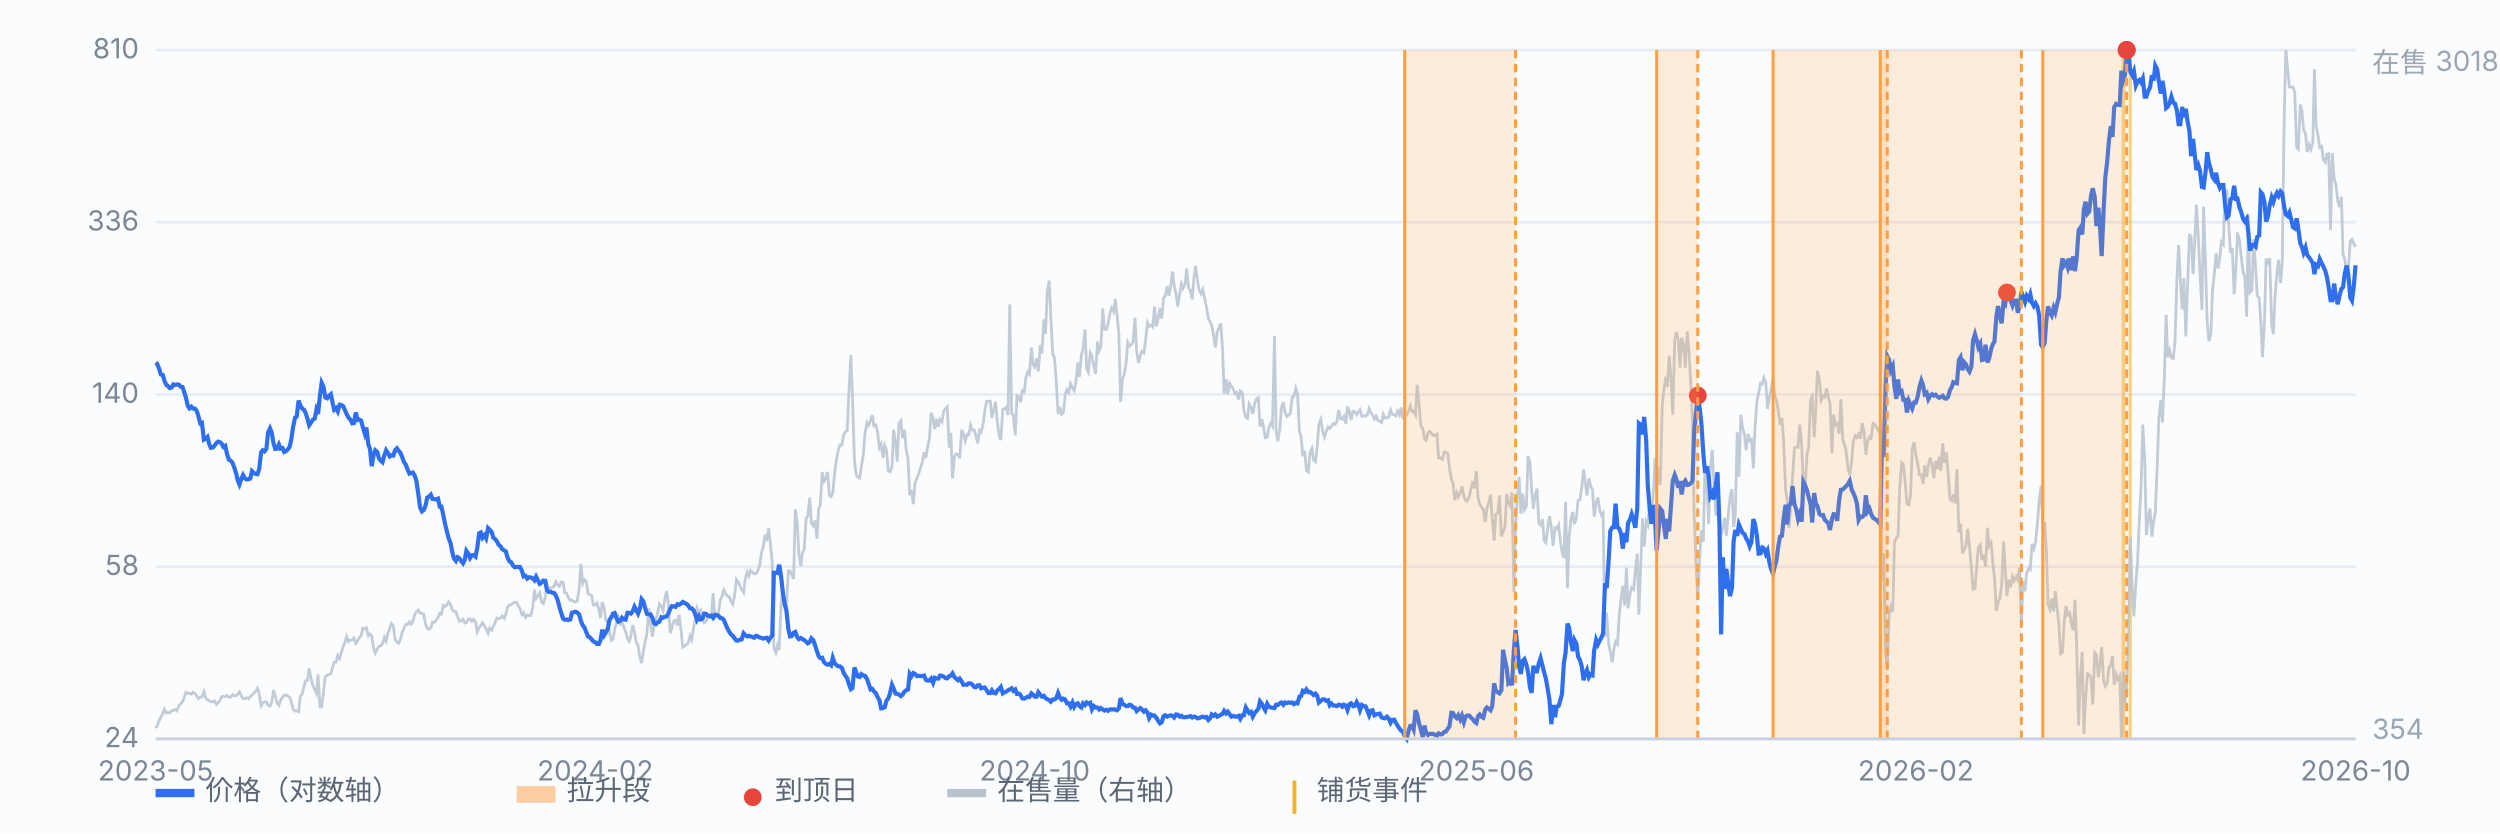
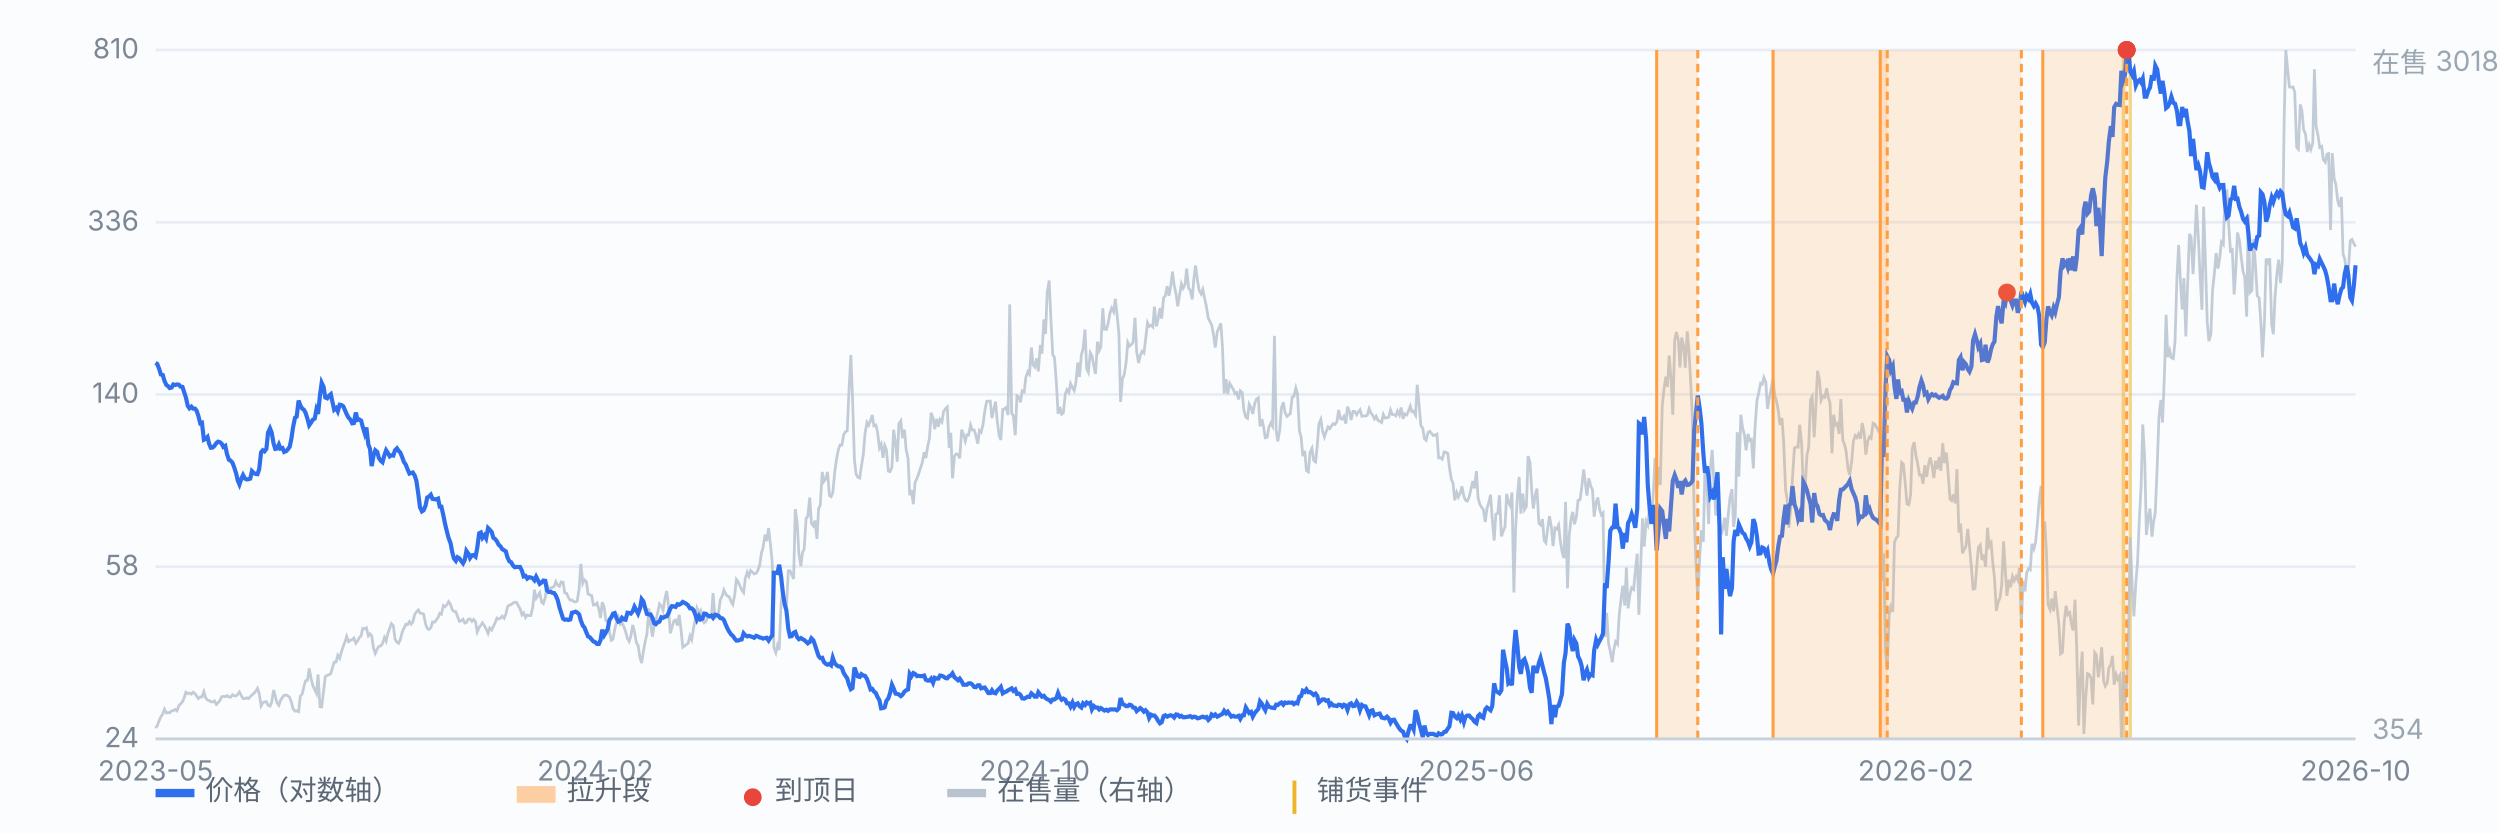
<svg xmlns="http://www.w3.org/2000/svg" viewBox="0 0 900 300" preserveAspectRatio="xMidYMid meet" style="width:100%;max-width:900px;height:auto;display:block" font-family="-apple-system,Segoe UI,Microsoft YaHei,sans-serif" font-size="10">
  <rect x="0" y="0" width="900" height="300" fill="#fbfcfe" />
  <line x1="56" y1="266.0" x2="848" y2="266.0" stroke="#e8edf5" stroke-width="1" />
  <text x="50" y="269.0" text-anchor="end" fill="#7b8794">24</text>
  <line x1="56" y1="204.0" x2="848" y2="204.0" stroke="#e8edf5" stroke-width="1" />
  <text x="50" y="207.0" text-anchor="end" fill="#7b8794">58</text>
  <line x1="56" y1="142.0" x2="848" y2="142.0" stroke="#e8edf5" stroke-width="1" />
  <text x="50" y="145.0" text-anchor="end" fill="#7b8794">140</text>
  <line x1="56" y1="80.0" x2="848" y2="80.0" stroke="#e8edf5" stroke-width="1" />
  <text x="50" y="83.0" text-anchor="end" fill="#7b8794">336</text>
  <line x1="56" y1="18.0" x2="848" y2="18.0" stroke="#e8edf5" stroke-width="1" />
  <text x="50" y="21.0" text-anchor="end" fill="#7b8794">810</text>
  <line x1="764.4" y1="18" x2="764.4" y2="266" stroke="#f0b429" stroke-width="1.2" opacity="0.55" />
  <line x1="766.9" y1="18" x2="766.9" y2="266" stroke="#f0b429" stroke-width="1.2" opacity="0.55" />
  <path d="M56.0 262.1 L56.6 261.3 L57.3 259.4 L57.9 258.1 L58.6 257.0 L59.2 255.3 L59.9 256.7 L60.5 256.5 L61.1 256.6 L61.8 255.9 L62.4 255.8 L63.1 255.4 L63.7 255.9 L64.4 254.0 L65.0 253.4 L65.7 252.6 L66.3 251.2 L66.9 249.2 L67.6 249.7 L68.2 249.5 L68.9 249.9 L69.5 249.2 L70.2 249.7 L70.8 250.6 L71.4 251.5 L72.1 250.9 L72.7 250.9 L73.4 249.0 L74.0 251.2 L74.7 252.0 L75.3 252.2 L75.9 252.6 L76.6 252.7 L77.2 252.3 L77.9 253.6 L78.5 253.0 L79.2 252.1 L79.8 250.8 L80.4 250.7 L81.1 250.8 L81.7 250.4 L82.4 250.9 L83.0 251.0 L83.7 250.1 L84.3 250.5 L85.0 250.5 L85.6 249.9 L86.2 249.1 L86.9 250.5 L87.5 251.5 L88.2 251.5 L88.8 251.2 L89.5 251.5 L90.1 250.8 L90.7 250.2 L91.4 249.6 L92.0 248.9 L92.7 247.8 L93.3 249.6 L94.0 254.1 L94.6 253.0 L95.2 252.7 L95.9 252.6 L96.5 253.9 L97.2 254.2 L97.8 252.8 L98.5 248.4 L99.1 250.6 L99.7 253.0 L100.4 253.9 L101.0 252.1 L101.7 251.0 L102.3 250.3 L103.0 250.2 L103.6 250.5 L104.3 251.1 L104.9 252.8 L105.5 255.2 L106.2 256.0 L106.8 255.9 L107.5 256.2 L108.1 250.7 L108.8 249.8 L109.4 247.2 L110.0 245.1 L110.7 244.9 L111.3 240.6 L112.0 244.3 L112.6 246.8 L113.3 248.3 L113.9 249.6 L114.5 242.8 L115.2 254.4 L115.8 254.5 L116.5 248.7 L117.1 243.6 L117.8 243.1 L118.4 242.9 L119.1 242.5 L119.7 240.3 L120.3 238.4 L121.0 238.3 L121.6 235.9 L122.3 237.0 L122.9 234.7 L123.6 232.6 L124.2 231.1 L124.8 229.1 L125.5 231.0 L126.1 230.5 L126.8 230.3 L127.4 229.7 L128.1 231.6 L128.7 230.8 L129.3 229.6 L130.0 228.9 L130.6 226.2 L131.3 226.4 L131.9 226.0 L132.6 228.9 L133.2 228.2 L133.8 228.9 L134.5 233.5 L135.1 235.2 L135.8 233.6 L136.4 232.7 L137.1 232.5 L137.7 231.7 L138.4 229.5 L139.0 230.8 L139.6 228.1 L140.3 226.2 L140.9 224.5 L141.6 225.3 L142.2 230.1 L142.9 231.2 L143.5 231.6 L144.1 230.3 L144.8 227.6 L145.4 226.2 L146.1 224.7 L146.7 224.9 L147.4 223.8 L148.0 224.7 L148.6 223.9 L149.3 221.2 L149.9 220.3 L150.6 219.6 L151.2 220.7 L151.9 220.8 L152.5 221.1 L153.2 224.6 L153.8 226.2 L154.4 226.6 L155.1 226.0 L155.7 223.9 L156.4 224.0 L157.0 223.3 L157.7 222.3 L158.3 220.8 L158.9 221.1 L159.6 218.0 L160.2 218.4 L160.9 217.7 L161.5 216.6 L162.2 217.6 L162.8 219.5 L163.4 220.1 L164.1 220.2 L164.7 221.9 L165.4 223.7 L166.0 223.5 L166.7 222.9 L167.3 224.3 L167.9 224.1 L168.6 222.9 L169.2 222.8 L169.9 223.7 L170.5 223.0 L171.2 223.9 L171.8 227.5 L172.5 225.9 L173.1 225.1 L173.7 224.2 L174.4 225.3 L175.0 226.4 L175.7 228.0 L176.3 226.1 L177.0 226.8 L177.6 225.5 L178.2 224.3 L178.9 222.5 L179.5 222.8 L180.2 222.5 L180.8 221.8 L181.5 222.6 L182.1 221.1 L182.7 218.5 L183.4 217.8 L184.0 217.7 L184.7 217.1 L185.3 216.8 L186.0 216.9 L186.6 218.1 L187.2 219.1 L187.9 221.3 L188.5 220.6 L189.2 222.3 L189.8 221.4 L190.5 221.6 L191.1 221.6 L191.8 218.5 L192.4 212.3 L193.0 215.4 L193.7 214.4 L194.3 213.4 L195.0 216.8 L195.6 217.3 L196.3 215.1 L196.9 210.4 L197.5 211.9 L198.2 211.7 L198.8 211.5 L199.5 211.1 L200.1 209.4 L200.8 210.7 L201.4 211.1 L202.0 209.5 L202.7 209.6 L203.3 213.4 L204.0 213.6 L204.6 215.1 L205.3 216.1 L205.9 216.0 L206.6 216.6 L207.2 216.7 L207.8 216.4 L208.5 211.8 L209.1 203.0 L209.8 210.0 L210.4 208.7 L211.1 209.4 L211.7 213.8 L212.3 214.1 L213.0 214.4 L213.6 217.8 L214.3 217.7 L214.9 217.1 L215.6 219.4 L216.2 222.5 L216.8 216.8 L217.5 218.6 L218.1 223.4 L218.8 224.0 L219.4 227.6 L220.1 230.5 L220.7 230.1 L221.3 226.5 L222.0 223.9 L222.6 222.2 L223.3 224.7 L223.9 224.2 L224.6 225.7 L225.2 227.3 L225.9 229.9 L226.5 230.9 L227.1 229.1 L227.8 225.0 L228.4 227.4 L229.1 231.4 L229.7 232.3 L230.4 236.8 L231.0 238.7 L231.6 234.6 L232.3 230.8 L232.9 228.2 L233.6 219.0 L234.2 224.8 L234.9 229.2 L235.5 224.9 L236.1 223.4 L236.8 220.4 L237.4 217.4 L238.1 218.2 L238.7 219.8 L239.4 215.4 L240.0 212.8 L240.6 217.4 L241.3 228.0 L241.9 225.9 L242.6 223.5 L243.2 223.2 L243.9 225.2 L244.5 221.3 L245.2 227.0 L245.8 233.0 L246.4 232.6 L247.1 232.0 L247.7 231.6 L248.4 228.9 L249.0 230.3 L249.7 226.0 L250.3 222.9 L250.9 218.9 L251.6 220.5 L252.2 219.7 L252.9 223.1 L253.5 224.2 L254.2 223.6 L254.8 222.0 L255.4 221.7 L256.1 222.2 L256.7 213.5 L257.4 222.4 L258.0 222.0 L258.7 220.4 L259.3 215.9 L260.0 214.5 L260.6 212.4 L261.2 213.8 L261.9 214.6 L262.5 214.8 L263.2 216.6 L263.8 217.6 L264.5 214.1 L265.1 208.6 L265.7 209.4 L266.4 211.0 L267.0 212.3 L267.7 213.3 L268.3 208.3 L269.0 206.0 L269.6 207.4 L270.2 205.4 L270.9 206.0 L271.5 206.6 L272.2 206.4 L272.8 205.4 L273.5 203.4 L274.1 199.2 L274.7 197.1 L275.4 192.5 L276.0 194.8 L276.7 190.1 L277.3 195.5 L278.0 202.4 L278.6 233.2 L279.3 235.0 L279.9 232.3 L280.5 234.0 L281.2 217.2 L281.8 212.0 L282.5 217.3 L283.1 219.2 L283.8 205.5 L284.4 205.5 L285.0 206.8 L285.7 208.4 L286.3 183.3 L287.0 188.4 L287.6 199.4 L288.3 203.8 L288.9 198.9 L289.5 197.7 L290.2 186.6 L290.8 185.9 L291.5 179.1 L292.1 188.4 L292.8 189.3 L293.4 187.4 L294.1 194.0 L294.7 183.1 L295.3 181.8 L296.0 169.9 L296.6 173.3 L297.3 172.3 L297.9 169.9 L298.6 178.4 L299.2 178.8 L299.8 177.4 L300.5 170.0 L301.1 165.6 L301.8 161.9 L302.4 160.2 L303.1 160.2 L303.7 156.6 L304.3 155.5 L305.0 155.1 L305.6 141.3 L306.3 127.8 L306.9 143.1 L307.6 165.7 L308.2 170.7 L308.8 171.8 L309.5 172.1 L310.1 167.9 L310.8 163.6 L311.4 156.1 L312.1 152.1 L312.7 153.1 L313.4 151.4 L314.0 149.4 L314.6 153.3 L315.3 153.0 L315.9 155.5 L316.6 161.2 L317.2 159.9 L317.9 164.8 L318.5 160.4 L319.1 161.9 L319.8 169.6 L320.4 169.8 L321.1 168.2 L321.7 154.7 L322.4 159.5 L323.0 166.2 L323.6 152.5 L324.3 151.5 L324.9 157.7 L325.6 154.7 L326.2 161.8 L326.9 165.1 L327.5 178.3 L328.1 176.4 L328.8 181.5 L329.4 173.8 L330.1 172.2 L330.7 170.6 L331.4 168.4 L332.0 166.6 L332.7 162.8 L333.3 164.9 L333.9 161.1 L334.6 157.8 L335.2 148.6 L335.9 150.5 L336.5 154.5 L337.2 150.8 L337.8 153.6 L338.4 151.0 L339.1 151.9 L339.7 148.1 L340.4 147.1 L341.0 146.5 L341.7 161.2 L342.3 155.8 L342.9 172.2 L343.6 164.2 L344.2 163.4 L344.9 163.6 L345.5 165.0 L346.2 154.7 L346.8 156.2 L347.5 158.8 L348.1 156.5 L348.7 156.6 L349.4 153.0 L350.0 154.8 L350.7 154.8 L351.3 156.7 L352.0 159.7 L352.6 155.0 L353.2 155.6 L353.9 152.8 L354.5 148.1 L355.2 144.5 L355.8 144.4 L356.5 144.4 L357.1 150.5 L357.7 147.8 L358.4 144.6 L359.0 151.5 L359.7 156.9 L360.3 158.4 L361.0 147.4 L361.6 147.2 L362.2 146.7 L362.9 149.4 L363.5 109.6 L364.2 148.7 L364.8 149.7 L365.5 156.7 L366.1 142.5 L366.8 143.0 L367.4 144.8 L368.0 140.7 L368.7 141.1 L369.3 135.9 L370.0 133.9 L370.6 134.7 L371.3 125.1 L371.9 131.3 L372.5 132.1 L373.2 129.0 L373.8 133.7 L374.5 124.2 L375.1 127.3 L375.8 115.0 L376.4 120.2 L377.0 105.1 L377.7 101.0 L378.3 114.4 L379.0 127.7 L379.6 128.6 L380.3 137.9 L380.9 149.0 L381.5 146.5 L382.2 149.1 L382.8 148.6 L383.5 141.9 L384.1 140.3 L384.8 141.3 L385.4 138.1 L386.1 139.6 L386.7 140.6 L387.3 137.8 L388.0 130.5 L388.6 135.7 L389.3 127.8 L389.9 125.6 L390.6 118.6 L391.2 132.7 L391.8 134.0 L392.5 127.0 L393.1 128.1 L393.8 131.9 L394.4 134.6 L395.1 123.0 L395.7 126.2 L396.3 124.9 L397.0 111.0 L397.6 118.5 L398.3 118.6 L398.9 116.6 L399.6 112.7 L400.2 110.9 L400.9 112.2 L401.5 107.6 L402.1 112.9 L402.8 120.2 L403.4 144.7 L404.1 136.3 L404.7 135.0 L405.4 130.5 L406.0 123.3 L406.6 124.6 L407.3 124.0 L407.9 123.2 L408.6 114.4 L409.2 126.6 L409.9 130.7 L410.5 128.0 L411.1 126.5 L411.8 127.1 L412.4 122.4 L413.1 116.2 L413.7 117.5 L414.4 117.1 L415.0 117.7 L415.6 110.4 L416.3 117.5 L416.9 114.9 L417.6 110.9 L418.2 114.7 L418.9 107.2 L419.5 106.5 L420.2 103.0 L420.8 106.5 L421.4 103.4 L422.1 97.8 L422.7 102.7 L423.4 106.0 L424.0 110.3 L424.7 105.8 L425.3 102.2 L425.9 103.8 L426.6 102.5 L427.2 96.7 L427.9 103.7 L428.5 104.5 L429.2 107.8 L429.8 100.3 L430.4 95.6 L431.1 101.0 L431.7 104.5 L432.4 105.8 L433.0 104.2 L433.7 107.5 L434.3 110.4 L435.0 114.6 L435.6 115.8 L436.2 117.0 L436.9 120.7 L437.5 125.1 L438.2 119.5 L438.8 118.1 L439.5 116.4 L440.1 125.2 L440.7 141.7 L441.4 136.5 L442.0 141.9 L442.7 138.0 L443.3 139.0 L444.0 140.2 L444.6 141.7 L445.2 141.3 L445.9 143.8 L446.5 140.7 L447.2 141.3 L447.8 147.7 L448.5 150.2 L449.1 150.6 L449.7 145.5 L450.4 146.8 L451.0 149.0 L451.7 145.2 L452.3 143.7 L453.0 143.2 L453.6 153.5 L454.3 150.9 L454.9 153.8 L455.5 157.6 L456.2 157.4 L456.8 153.8 L457.5 152.3 L458.1 153.4 L458.8 120.9 L459.4 154.9 L460.0 158.9 L460.7 154.8 L461.3 146.9 L462.0 144.8 L462.6 148.5 L463.3 149.9 L463.9 149.4 L464.5 148.9 L465.2 142.9 L465.8 142.7 L466.5 139.7 L467.1 141.8 L467.8 155.2 L468.4 157.3 L469.0 164.2 L469.7 162.3 L470.3 169.4 L471.0 169.9 L471.6 162.9 L472.3 161.4 L472.9 165.7 L473.6 166.3 L474.2 160.6 L474.8 152.7 L475.5 151.0 L476.1 155.1 L476.8 157.3 L477.4 155.4 L478.1 153.7 L478.7 154.3 L479.3 153.4 L480.0 152.5 L480.6 152.8 L481.3 151.8 L481.9 147.6 L482.6 150.7 L483.2 150.9 L483.8 149.9 L484.5 152.5 L485.1 146.4 L485.8 148.1 L486.4 151.2 L487.1 148.1 L487.7 148.1 L488.4 149.3 L489.0 148.3 L489.6 147.5 L490.3 149.9 L490.9 149.7 L491.6 149.8 L492.2 149.5 L492.9 147.1 L493.5 148.6 L494.1 149.4 L494.8 150.8 L495.4 149.8 L496.1 151.4 L496.7 151.6 L497.4 152.1 L498.0 149.2 L498.6 150.5 L499.3 150.4 L499.9 150.2 L500.6 147.6 L501.2 149.2 L501.9 149.3 L502.5 149.7 L503.1 148.0 L503.8 149.4 L504.4 146.7 L505.1 150.8 L505.7 149.0 L506.4 149.4 L507.0 148.1 L507.7 146.2 L508.3 148.2 L508.9 148.0 L509.6 149.4 L510.2 138.5 L510.9 146.0 L511.5 153.2 L512.2 154.2 L512.8 157.9 L513.4 158.5 L514.1 155.7 L514.7 155.3 L515.4 156.1 L516.0 156.8 L516.7 156.6 L517.3 156.3 L517.9 164.8 L518.6 164.8 L519.2 165.3 L519.9 162.7 L520.5 162.8 L521.2 163.3 L521.8 168.4 L522.5 172.6 L523.1 174.0 L523.7 180.1 L524.4 177.3 L525.0 178.9 L525.7 177.4 L526.3 175.1 L527.0 178.7 L527.6 180.1 L528.2 180.4 L528.9 178.9 L529.5 176.3 L530.2 173.2 L530.8 175.8 L531.5 169.6 L532.1 179.1 L532.7 181.4 L533.4 182.7 L534.0 183.4 L534.7 187.9 L535.3 183.1 L536.0 180.8 L536.6 178.1 L537.2 186.7 L537.9 194.6 L538.5 185.1 L539.2 184.8 L539.8 178.3 L540.5 193.1 L541.1 191.4 L541.8 189.6 L542.4 177.8 L543.0 180.8 L543.7 182.1 L544.3 177.3 L545.0 213.3 L545.6 190.3 L546.3 178.1 L546.9 171.7 L547.5 184.9 L548.2 177.7 L548.8 183.5 L549.5 182.3 L550.1 164.2 L550.8 166.5 L551.4 176.5 L552.0 183.1 L552.7 178.2 L553.3 175.9 L554.0 188.4 L554.6 189.0 L555.3 186.9 L555.9 194.6 L556.5 195.4 L557.2 190.1 L557.8 185.8 L558.5 189.8 L559.1 196.6 L559.8 190.1 L560.4 190.5 L561.1 189.0 L561.7 194.7 L562.3 198.5 L563.0 200.9 L563.6 180.7 L564.3 211.8 L564.9 192.9 L565.6 186.6 L566.2 184.3 L566.8 188.7 L567.5 186.2 L568.1 180.1 L568.8 179.9 L569.4 175.7 L570.1 169.0 L570.7 173.7 L571.3 178.4 L572.0 172.2 L572.6 174.8 L573.3 176.4 L573.9 186.0 L574.6 181.0 L575.2 179.1 L575.9 183.5 L576.5 185.4 L577.1 184.7 L577.8 229.3 L578.4 220.6 L579.1 231.8 L579.7 234.5 L580.4 238.4 L581.0 233.8 L581.6 231.0 L582.3 231.9 L582.9 221.6 L583.6 215.4 L584.2 210.9 L584.9 218.0 L585.5 204.3 L586.1 219.0 L586.8 213.9 L587.4 211.6 L588.1 212.2 L588.7 205.7 L589.4 199.3 L590.0 221.3 L590.6 204.9 L591.3 186.6 L591.9 196.8 L592.6 187.7 L593.2 189.0 L593.9 181.3 L594.5 188.5 L595.2 177.4 L595.8 164.8 L596.4 176.4 L597.1 168.1 L597.7 174.6 L598.4 146.2 L599.0 140.3 L599.7 135.6 L600.3 139.3 L600.9 128.0 L601.6 136.5 L602.2 149.3 L602.9 122.4 L603.5 119.5 L604.2 122.5 L604.8 132.3 L605.4 121.5 L606.1 124.5 L606.7 132.4 L607.4 119.3 L608.0 125.8 L608.7 138.6 L609.3 151.7 L609.9 185.8 L610.6 203.8 L611.2 215.9 L611.9 200.5 L612.5 190.9 L613.2 195.1 L613.8 166.9 L614.5 174.0 L615.1 188.7 L615.7 168.9 L616.4 162.0 L617.0 173.9 L617.7 185.6 L618.3 181.8 L619.0 188.7 L619.6 192.6 L620.2 190.4 L620.9 186.4 L621.5 192.9 L622.2 184.9 L622.8 179.2 L623.5 176.1 L624.1 189.7 L624.7 185.5 L625.4 155.6 L626.0 171.6 L626.7 149.3 L627.3 153.8 L628.0 156.6 L628.6 162.1 L629.3 156.2 L629.9 158.6 L630.5 158.2 L631.2 168.6 L631.8 154.0 L632.5 144.2 L633.1 141.7 L633.8 138.0 L634.4 138.3 L635.0 135.9 L635.7 137.6 L636.3 147.2 L637.0 143.1 L637.6 140.0 L638.3 136.4 L638.9 142.4 L639.5 144.2 L640.2 148.0 L640.8 153.0 L641.5 150.5 L642.1 158.7 L642.8 176.1 L643.4 180.0 L644.0 190.0 L644.7 182.5 L645.3 171.9 L646.0 161.3 L646.6 160.9 L647.3 161.0 L647.9 152.9 L648.6 160.0 L649.2 175.1 L649.8 176.3 L650.5 163.8 L651.1 161.2 L651.8 143.9 L652.4 142.7 L653.1 157.4 L653.7 146.7 L654.3 133.5 L655.0 136.7 L655.6 144.1 L656.3 142.6 L656.9 143.0 L657.6 139.8 L658.2 143.1 L658.8 145.1 L659.5 163.2 L660.1 149.3 L660.8 153.0 L661.4 152.5 L662.1 156.2 L662.7 143.7 L663.4 158.5 L664.0 159.9 L664.6 162.5 L665.3 168.8 L665.9 171.0 L666.6 166.1 L667.2 158.9 L667.9 156.8 L668.5 157.5 L669.1 156.2 L669.8 157.9 L670.4 152.3 L671.1 155.9 L671.7 163.7 L672.4 158.7 L673.0 157.3 L673.6 157.8 L674.3 152.4 L674.9 152.7 L675.6 153.9 L676.2 155.0 L676.9 153.5 L677.5 209.1 L678.1 199.2 L678.8 234.2 L679.4 241.1 L680.1 221.4 L680.7 218.4 L681.4 220.3 L682.0 195.2 L682.7 193.6 L683.3 192.9 L683.9 175.8 L684.6 166.5 L685.2 167.1 L685.9 174.1 L686.5 181.4 L687.2 181.7 L687.8 178.2 L688.4 161.5 L689.1 159.2 L689.7 163.8 L690.4 167.1 L691.0 171.0 L691.7 171.0 L692.3 174.2 L692.9 167.5 L693.6 171.7 L694.2 167.5 L694.9 164.7 L695.5 167.5 L696.2 172.1 L696.8 165.9 L697.4 168.9 L698.1 164.5 L698.7 169.5 L699.4 159.6 L700.0 166.7 L700.7 162.9 L701.3 170.1 L702.0 179.7 L702.6 180.2 L703.2 178.0 L703.9 181.2 L704.5 168.9 L705.2 191.7 L705.8 188.5 L706.5 199.2 L707.1 197.8 L707.7 196.8 L708.4 190.4 L709.0 196.6 L709.7 204.3 L710.3 212.1 L711.0 211.9 L711.6 204.2 L712.2 197.1 L712.9 196.2 L713.5 201.6 L714.2 199.7 L714.8 204.0 L715.5 190.0 L716.1 196.6 L716.8 195.4 L717.4 202.6 L718.0 207.9 L718.7 219.9 L719.3 216.9 L720.0 215.2 L720.6 210.7 L721.3 194.9 L721.9 205.0 L722.5 214.5 L723.2 208.7 L723.8 211.4 L724.5 207.5 L725.1 209.1 L725.8 207.6 L726.4 208.8 L727.0 204.4 L727.7 224.8 L728.3 209.2 L729.0 212.9 L729.6 206.2 L730.3 204.7 L730.9 205.1 L731.5 195.8 L732.2 197.6 L732.8 195.2 L733.5 188.1 L734.1 180.2 L734.8 174.9 L735.4 190.1 L736.1 187.8 L736.7 198.6 L737.3 217.6 L738.0 219.4 L738.6 215.5 L739.3 220.1 L739.9 212.8 L740.6 219.4 L741.2 224.8 L741.8 235.4 L742.5 234.8 L743.1 223.9 L743.8 218.1 L744.4 221.3 L745.1 220.6 L745.7 224.5 L746.3 227.0 L747.0 215.9 L747.6 232.9 L748.3 261.2 L748.9 244.7 L749.6 234.6 L750.2 264.2 L750.8 251.8 L751.5 242.5 L752.1 242.8 L752.8 244.2 L753.4 253.6 L754.1 234.9 L754.7 235.7 L755.4 243.8 L756.0 239.4 L756.6 233.0 L757.3 245.1 L757.9 247.0 L758.6 245.9 L759.2 240.4 L759.9 239.4 L760.5 236.1 L761.1 246.5 L761.8 242.8 L762.4 244.6 L763.1 243.3 L763.7 266.0 L764.4 241.9 L765.0 253.0 L765.6 247.1 L766.3 227.3 L766.9 193.4 L767.6 211.5 L768.2 221.9 L768.9 209.7 L769.5 202.6 L770.2 186.2 L770.8 175.0 L771.4 152.8 L772.1 165.5 L772.7 192.6 L773.4 186.0 L774.0 183.1 L774.7 193.2 L775.3 187.8 L775.9 184.5 L776.6 167.7 L777.2 150.5 L777.9 144.0 L778.5 152.1 L779.2 134.8 L779.8 113.3 L780.4 128.6 L781.1 126.2 L781.7 128.8 L782.4 129.1 L783.0 122.9 L783.7 99.8 L784.3 88.2 L784.9 100.3 L785.6 111.4 L786.2 100.1 L786.9 121.1 L787.5 103.7 L788.2 84.2 L788.8 85.4 L789.5 98.7 L790.1 87.1 L790.7 73.7 L791.4 85.4 L792.0 98.5 L792.7 111.5 L793.3 74.4 L794.0 95.9 L794.6 115.9 L795.2 122.8 L795.9 120.4 L796.5 104.7 L797.2 98.2 L797.8 91.1 L798.5 96.7 L799.1 92.8 L799.7 87.1 L800.4 88.0 L801.0 69.3 L801.7 68.8 L802.3 80.4 L803.0 91.0 L803.6 89.3 L804.3 106.0 L804.9 96.8 L805.5 83.7 L806.2 86.6 L806.8 92.2 L807.5 97.8 L808.1 99.6 L808.8 114.0 L809.4 77.3 L810.0 105.3 L810.7 104.5 L811.3 86.1 L812.0 96.2 L812.6 106.4 L813.3 107.3 L813.9 115.9 L814.5 128.6 L815.2 115.8 L815.8 93.1 L816.5 94.5 L817.1 93.0 L817.8 116.8 L818.4 120.3 L819.0 106.9 L819.7 98.5 L820.3 93.5 L821.0 101.9 L821.6 94.6 L822.3 42.8 L822.9 18.0 L823.6 25.5 L824.2 31.3 L824.8 31.4 L825.5 31.3 L826.1 33.2 L826.8 53.0 L827.4 53.7 L828.1 37.6 L828.7 39.9 L829.3 46.7 L830.0 48.3 L830.6 54.7 L831.3 52.1 L831.9 53.8 L832.6 51.4 L833.2 24.9 L833.8 45.4 L834.5 48.9 L835.1 53.1 L835.8 52.7 L836.4 57.5 L837.1 58.4 L837.7 55.5 L838.3 55.3 L839.0 82.8 L839.6 55.1 L840.3 64.3 L840.9 66.4 L841.6 72.3 L842.2 74.5 L842.9 70.9 L843.5 91.5 L844.1 93.2 L844.8 98.2 L845.4 97.4 L846.1 86.7 L846.7 86.2 L847.4 87.7 L848.0 88.8" fill="none" stroke="#b9c3cf" stroke-width="1" opacity="0.85" />
  <text x="854" y="26" fill="#9aa6b2">在售 3018</text>
  <text x="854" y="266" fill="#9aa6b2">354</text>
  <path d="M56.0 130.6 L56.6 131.0 L57.3 132.8 L57.9 134.8 L58.6 135.0 L59.2 137.1 L59.9 138.6 L60.5 139.0 L61.1 139.7 L61.8 139.5 L62.4 138.4 L63.1 138.6 L63.7 138.4 L64.4 138.5 L65.0 139.2 L65.7 139.3 L66.3 141.2 L66.9 143.0 L67.6 146.1 L68.2 147.0 L68.9 146.4 L69.5 147.1 L70.2 147.1 L70.8 147.9 L71.4 149.7 L72.1 152.4 L72.7 152.2 L73.4 158.3 L74.0 158.0 L74.7 157.3 L75.3 159.8 L75.9 161.2 L76.6 161.1 L77.2 160.5 L77.9 159.5 L78.5 159.0 L79.2 159.2 L79.8 159.7 L80.4 160.9 L81.1 160.5 L81.7 163.4 L82.4 165.5 L83.0 165.8 L83.7 166.6 L84.3 168.2 L85.0 170.4 L85.6 173.0 L86.2 174.4 L86.9 172.3 L87.5 171.0 L88.2 172.3 L88.8 172.6 L89.5 172.5 L90.1 172.3 L90.7 169.6 L91.4 170.3 L92.0 170.6 L92.7 170.7 L93.3 168.9 L94.0 162.8 L94.6 162.1 L95.2 162.5 L95.9 161.6 L96.5 155.7 L97.2 154.2 L97.8 155.7 L98.5 159.7 L99.1 161.6 L99.7 161.5 L100.4 160.0 L101.0 161.5 L101.7 161.3 L102.3 162.7 L103.0 162.4 L103.6 161.8 L104.3 160.8 L104.9 157.9 L105.5 153.8 L106.2 150.4 L106.8 150.0 L107.5 144.2 L108.1 145.9 L108.8 147.1 L109.4 147.5 L110.0 148.6 L110.7 150.8 L111.3 153.1 L112.0 152.1 L112.6 151.1 L113.3 150.7 L113.9 147.5 L114.5 149.0 L115.2 142.2 L115.8 137.8 L116.5 139.3 L117.1 143.1 L117.8 143.4 L118.4 142.5 L119.1 141.9 L119.7 144.8 L120.3 147.5 L121.0 146.9 L121.6 148.1 L122.3 145.7 L122.9 145.8 L123.6 146.3 L124.2 147.7 L124.8 149.1 L125.5 150.4 L126.1 151.0 L126.8 152.4 L127.4 152.3 L128.1 148.5 L128.7 151.2 L129.3 151.0 L130.0 151.4 L130.6 153.7 L131.3 156.0 L131.9 153.9 L132.6 160.0 L133.2 161.6 L133.8 167.8 L134.5 163.9 L135.1 162.1 L135.8 162.7 L136.4 164.9 L137.1 165.9 L137.7 166.4 L138.4 163.8 L139.0 162.1 L139.6 163.0 L140.3 164.3 L140.9 163.9 L141.6 164.0 L142.2 162.1 L142.9 161.4 L143.5 162.3 L144.1 162.9 L144.8 164.6 L145.4 166.3 L146.1 167.3 L146.7 168.9 L147.4 170.5 L148.0 170.3 L148.6 170.1 L149.3 171.2 L149.9 173.1 L150.6 177.9 L151.2 182.6 L151.9 184.1 L152.5 183.7 L153.2 182.0 L153.8 179.1 L154.4 178.8 L155.1 178.1 L155.7 179.6 L156.4 179.7 L157.0 179.8 L157.7 179.5 L158.3 182.4 L158.9 182.4 L159.6 185.5 L160.2 188.5 L160.9 191.4 L161.5 193.7 L162.2 195.5 L162.8 198.7 L163.4 201.0 L164.1 201.9 L164.7 200.6 L165.4 201.0 L166.0 201.9 L166.7 202.8 L167.3 201.6 L167.9 198.3 L168.6 199.3 L169.2 200.9 L169.9 199.9 L170.5 199.8 L171.2 200.4 L171.8 197.3 L172.5 192.0 L173.1 191.7 L173.7 193.6 L174.4 192.7 L175.0 193.8 L175.7 190.1 L176.3 190.7 L177.0 191.5 L177.6 193.6 L178.2 194.0 L178.9 194.9 L179.5 196.1 L180.2 196.7 L180.8 197.7 L181.5 198.1 L182.1 198.5 L182.7 200.7 L183.4 202.1 L184.0 202.4 L184.7 203.6 L185.3 204.2 L186.0 204.1 L186.6 204.1 L187.2 204.1 L187.9 205.5 L188.5 207.5 L189.2 207.3 L189.8 208.3 L190.5 207.8 L191.1 207.9 L191.8 208.2 L192.4 208.9 L193.0 207.6 L193.7 209.0 L194.3 210.2 L195.0 209.7 L195.6 209.0 L196.3 209.1 L196.9 212.5 L197.5 213.1 L198.2 213.0 L198.8 213.4 L199.5 213.5 L200.1 214.4 L200.8 216.1 L201.4 218.6 L202.0 220.5 L202.7 222.7 L203.3 223.1 L204.0 223.0 L204.6 223.2 L205.3 223.0 L205.9 220.6 L206.6 220.4 L207.2 220.2 L207.8 220.5 L208.5 221.2 L209.1 223.4 L209.8 225.2 L210.4 225.9 L211.1 227.7 L211.7 229.1 L212.3 229.4 L213.0 230.2 L213.6 230.9 L214.3 231.2 L214.9 231.8 L215.6 231.8 L216.2 230.4 L216.8 226.7 L217.5 228.7 L218.1 227.7 L218.8 226.4 L219.4 223.2 L220.1 222.2 L220.7 220.9 L221.3 220.7 L222.0 222.7 L222.6 223.8 L223.3 223.5 L223.9 222.4 L224.6 223.0 L225.2 223.1 L225.9 220.6 L226.5 220.7 L227.1 220.9 L227.8 220.0 L228.4 218.4 L229.1 219.7 L229.7 220.9 L230.4 219.0 L231.0 215.7 L231.6 216.5 L232.3 219.0 L232.9 221.0 L233.6 221.2 L234.2 221.2 L234.9 222.5 L235.5 224.4 L236.1 224.7 L236.8 224.0 L237.4 223.8 L238.1 222.2 L238.7 222.4 L239.4 222.0 L240.0 221.9 L240.6 220.9 L241.3 219.1 L241.9 218.2 L242.6 218.3 L243.2 218.5 L243.9 217.5 L244.5 217.7 L245.2 217.3 L245.8 216.7 L246.4 217.0 L247.1 217.4 L247.7 217.9 L248.4 219.0 L249.0 219.0 L249.7 219.7 L250.3 221.2 L250.9 223.1 L251.6 221.8 L252.2 223.0 L252.9 222.7 L253.5 220.9 L254.2 221.0 L254.8 221.6 L255.4 221.9 L256.1 221.6 L256.7 222.4 L257.4 221.3 L258.0 221.4 L258.7 221.7 L259.3 222.5 L260.0 222.6 L260.6 223.2 L261.2 224.7 L261.9 226.3 L262.5 227.4 L263.2 228.4 L263.8 228.9 L264.5 229.9 L265.1 230.6 L265.7 230.6 L266.4 230.3 L267.0 230.2 L267.7 228.0 L268.3 228.7 L269.0 229.1 L269.6 228.9 L270.2 229.1 L270.9 229.3 L271.5 229.6 L272.2 228.9 L272.8 229.1 L273.5 229.5 L274.1 229.6 L274.7 229.9 L275.4 229.7 L276.0 229.6 L276.7 230.6 L277.3 229.6 L278.0 228.8 L278.6 206.2 L279.3 206.2 L279.9 206.3 L280.5 203.3 L281.2 207.6 L281.8 213.2 L282.5 217.6 L283.1 219.7 L283.8 226.4 L284.4 229.1 L285.0 229.0 L285.7 227.8 L286.3 227.5 L287.0 229.4 L287.6 230.1 L288.3 229.7 L288.9 230.1 L289.5 230.4 L290.2 231.0 L290.8 231.6 L291.5 231.1 L292.1 229.8 L292.8 230.5 L293.4 232.2 L294.1 234.4 L294.7 236.2 L295.3 236.9 L296.0 236.8 L296.6 238.3 L297.3 239.0 L297.9 239.3 L298.6 239.0 L299.2 239.5 L299.8 236.8 L300.5 238.8 L301.1 239.4 L301.8 239.9 L302.4 239.9 L303.1 240.5 L303.7 242.2 L304.3 243.2 L305.0 244.2 L305.6 246.3 L306.3 248.1 L306.9 247.7 L307.6 240.3 L308.2 241.9 L308.8 243.5 L309.5 243.7 L310.1 242.7 L310.8 243.2 L311.4 243.3 L312.1 244.4 L312.7 246.1 L313.4 248.2 L314.0 248.0 L314.6 248.9 L315.3 249.5 L315.9 250.9 L316.6 252.1 L317.2 255.0 L317.9 254.9 L318.5 254.6 L319.1 252.3 L319.8 251.4 L320.4 249.6 L321.1 246.5 L321.7 247.8 L322.4 249.7 L323.0 249.8 L323.6 250.0 L324.3 250.6 L324.9 250.1 L325.6 249.0 L326.2 248.5 L326.9 248.2 L327.5 242.6 L328.1 243.5 L328.8 242.3 L329.4 242.6 L330.1 243.4 L330.7 243.3 L331.4 243.4 L332.0 243.4 L332.7 243.2 L333.3 244.7 L333.9 245.0 L334.6 245.0 L335.2 244.3 L335.9 245.8 L336.5 244.0 L337.2 244.3 L337.8 244.3 L338.4 243.2 L339.1 243.3 L339.7 243.6 L340.4 244.1 L341.0 244.2 L341.7 243.4 L342.3 243.2 L342.9 242.4 L343.6 243.8 L344.2 244.3 L344.9 244.9 L345.5 244.3 L346.2 245.3 L346.8 246.5 L347.5 246.5 L348.1 246.5 L348.7 246.0 L349.4 246.0 L350.0 246.4 L350.7 247.3 L351.3 247.4 L352.0 246.7 L352.6 246.7 L353.2 247.8 L353.9 247.6 L354.5 247.5 L355.2 248.5 L355.8 249.5 L356.5 249.5 L357.1 248.5 L357.7 249.4 L358.4 249.6 L359.0 248.6 L359.7 248.0 L360.3 247.3 L361.0 249.6 L361.6 249.2 L362.2 249.0 L362.9 248.5 L363.5 248.2 L364.2 247.8 L364.8 248.7 L365.5 248.2 L366.1 249.8 L366.8 249.7 L367.4 250.2 L368.0 251.4 L368.7 251.5 L369.3 251.2 L370.0 250.8 L370.6 250.9 L371.3 249.6 L371.9 250.1 L372.5 250.8 L373.2 250.8 L373.8 249.2 L374.5 250.1 L375.1 250.8 L375.8 250.5 L376.4 251.3 L377.0 251.7 L377.7 252.0 L378.3 252.6 L379.0 251.8 L379.6 251.8 L380.3 251.3 L380.9 249.5 L381.5 251.0 L382.2 251.9 L382.8 251.5 L383.5 251.9 L384.1 253.2 L384.8 253.2 L385.4 254.4 L386.1 252.9 L386.7 254.5 L387.3 253.5 L388.0 253.2 L388.6 254.2 L389.3 254.7 L389.9 253.2 L390.6 253.8 L391.2 252.9 L391.8 253.3 L392.5 253.0 L393.1 255.4 L393.8 254.2 L394.4 254.7 L395.1 254.7 L395.7 255.4 L396.3 254.9 L397.0 255.4 L397.6 255.8 L398.3 255.5 L398.9 255.9 L399.6 255.4 L400.2 255.4 L400.9 255.4 L401.5 255.4 L402.1 255.7 L402.8 255.0 L403.4 251.3 L404.1 253.4 L404.7 253.7 L405.4 254.2 L406.0 254.2 L406.6 253.7 L407.3 253.9 L407.9 254.7 L408.6 254.8 L409.2 256.0 L409.9 255.4 L410.5 254.9 L411.1 255.4 L411.8 256.2 L412.4 255.7 L413.1 256.5 L413.7 258.5 L414.4 257.3 L415.0 257.6 L415.6 257.6 L416.3 258.4 L416.9 259.5 L417.6 260.4 L418.2 260.0 L418.9 257.8 L419.5 257.5 L420.2 258.0 L420.8 257.7 L421.4 257.5 L422.1 257.7 L422.7 258.3 L423.4 257.2 L424.0 257.3 L424.7 258.0 L425.3 257.7 L425.9 258.2 L426.6 258.2 L427.2 258.1 L427.9 258.0 L428.5 257.8 L429.2 258.3 L429.8 258.0 L430.4 258.1 L431.1 258.6 L431.7 258.5 L432.4 258.2 L433.0 258.0 L433.7 258.3 L434.3 258.1 L435.0 259.2 L435.6 258.6 L436.2 257.2 L436.9 257.7 L437.5 257.2 L438.2 258.0 L438.8 257.7 L439.5 257.3 L440.1 257.0 L440.7 255.9 L441.4 256.8 L442.0 256.2 L442.7 257.2 L443.3 258.0 L444.0 257.7 L444.6 258.0 L445.2 258.0 L445.9 257.7 L446.5 258.8 L447.2 257.5 L447.8 257.5 L448.5 254.7 L449.1 255.7 L449.7 256.7 L450.4 256.3 L451.0 258.0 L451.7 256.7 L452.3 256.0 L453.0 255.2 L453.6 252.5 L454.3 253.4 L454.9 254.7 L455.5 255.7 L456.2 253.4 L456.8 254.4 L457.5 254.7 L458.1 254.8 L458.8 254.9 L459.4 253.7 L460.0 253.8 L460.7 253.2 L461.3 252.9 L462.0 253.7 L462.6 252.9 L463.3 253.1 L463.9 252.9 L464.5 253.0 L465.2 252.9 L465.8 253.5 L466.5 253.0 L467.1 253.2 L467.8 250.8 L468.4 250.6 L469.0 248.7 L469.7 249.1 L470.3 248.2 L471.0 249.2 L471.6 249.1 L472.3 249.6 L472.9 250.2 L473.6 249.7 L474.2 250.5 L474.8 252.9 L475.5 252.3 L476.1 251.8 L476.8 251.8 L477.4 252.3 L478.1 252.1 L478.7 253.9 L479.3 253.3 L480.0 254.0 L480.6 254.0 L481.3 254.2 L481.9 253.7 L482.6 253.8 L483.2 254.4 L483.8 253.7 L484.5 254.0 L485.1 255.6 L485.8 253.5 L486.4 253.2 L487.1 254.2 L487.7 254.1 L488.4 252.7 L489.0 253.7 L489.6 255.7 L490.3 253.8 L490.9 254.2 L491.6 254.3 L492.2 255.7 L492.9 257.5 L493.5 255.9 L494.1 255.7 L494.8 257.5 L495.4 257.2 L496.1 257.0 L496.7 256.9 L497.4 258.3 L498.0 258.5 L498.6 258.6 L499.3 258.0 L499.9 258.6 L500.6 260.2 L501.2 259.2 L501.9 259.1 L502.5 260.2 L503.1 261.2 L503.8 262.3 L504.4 263.0 L505.1 263.4 L505.7 265.1 L506.4 266.0 L507.0 263.4 L507.7 261.3 L508.3 261.3 L508.9 262.6 L509.6 255.7 L510.2 257.2 L510.9 260.6 L511.5 262.6 L512.2 265.4 L512.8 261.2 L513.4 263.7 L514.1 264.6 L514.7 264.2 L515.4 264.2 L516.0 264.2 L516.7 264.6 L517.3 264.8 L517.9 264.0 L518.6 264.4 L519.2 264.3 L519.9 263.5 L520.5 263.4 L521.2 262.3 L521.8 261.5 L522.5 256.6 L523.1 256.7 L523.7 257.9 L524.4 258.5 L525.0 257.5 L525.7 259.0 L526.3 257.6 L527.0 260.0 L527.6 258.0 L528.2 257.6 L528.9 257.6 L529.5 258.3 L530.2 258.9 L530.8 259.8 L531.5 260.3 L532.1 257.8 L532.7 257.2 L533.4 258.1 L534.0 258.4 L534.7 255.4 L535.3 254.7 L536.0 255.2 L536.6 255.7 L537.2 254.2 L537.9 246.0 L538.5 248.7 L539.2 249.2 L539.8 249.6 L540.5 248.5 L541.1 233.9 L541.8 237.7 L542.4 240.5 L543.0 246.0 L543.7 245.4 L544.3 246.7 L545.0 233.9 L545.6 226.8 L546.3 232.9 L546.9 240.1 L547.5 242.6 L548.2 237.9 L548.8 237.3 L549.5 239.3 L550.1 241.9 L550.8 247.6 L551.4 249.4 L552.0 239.7 L552.7 241.7 L553.3 241.7 L554.0 238.7 L554.6 236.9 L555.3 239.7 L555.9 242.1 L556.5 244.2 L557.2 248.2 L557.8 251.9 L558.5 260.7 L559.1 253.8 L559.8 258.2 L560.4 254.4 L561.1 254.1 L561.7 252.1 L562.3 249.9 L563.0 238.6 L563.6 235.1 L564.3 224.5 L564.9 226.0 L565.6 231.5 L566.2 234.4 L566.8 230.4 L567.5 231.7 L568.1 236.3 L568.8 237.7 L569.4 239.8 L570.1 244.9 L570.7 242.4 L571.3 241.1 L572.0 243.8 L572.6 242.8 L573.3 243.1 L573.9 234.1 L574.6 230.4 L575.2 232.0 L575.9 230.6 L576.5 229.5 L577.1 228.0 L577.8 210.0 L578.4 211.7 L579.1 201.9 L579.7 191.1 L580.4 189.9 L581.0 189.8 L581.6 181.3 L582.3 189.8 L582.9 190.3 L583.6 192.2 L584.2 197.5 L584.9 191.9 L585.5 195.2 L586.1 188.3 L586.8 187.0 L587.4 185.1 L588.1 187.3 L588.7 190.0 L589.4 183.1 L590.0 152.4 L590.6 152.9 L591.3 156.4 L591.9 150.1 L592.6 158.2 L593.2 174.6 L593.9 183.3 L594.5 188.6 L595.2 181.8 L595.8 186.8 L596.4 198.2 L597.1 190.6 L597.7 183.1 L598.4 184.0 L599.0 189.0 L599.7 194.0 L600.3 186.8 L600.9 191.3 L601.6 181.4 L602.2 173.1 L602.9 171.0 L603.5 172.6 L604.2 175.6 L604.8 173.2 L605.4 178.0 L606.1 173.7 L606.7 173.0 L607.4 174.6 L608.0 174.5 L608.7 173.9 L609.3 173.1 L609.9 155.1 L610.6 148.2 L611.2 142.4 L611.9 147.1 L612.5 152.4 L613.2 163.2 L613.8 170.2 L614.5 167.9 L615.1 171.5 L615.7 178.7 L616.4 177.4 L617.0 179.8 L617.7 174.6 L618.3 170.0 L619.0 189.0 L619.6 228.4 L620.2 200.6 L620.9 212.0 L621.5 204.8 L622.2 210.5 L622.8 214.6 L623.5 211.7 L624.1 194.9 L624.7 190.8 L625.4 192.9 L626.0 188.8 L626.7 190.4 L627.3 191.8 L628.0 192.3 L628.6 193.8 L629.3 195.0 L629.9 196.7 L630.5 195.2 L631.2 186.9 L631.8 188.6 L632.5 193.1 L633.1 199.3 L633.8 199.2 L634.4 197.1 L635.0 197.4 L635.7 199.4 L636.3 198.2 L637.0 202.6 L637.6 204.9 L638.3 206.5 L638.9 204.0 L639.5 201.9 L640.2 196.6 L640.8 193.2 L641.5 192.9 L642.1 186.8 L642.8 181.7 L643.4 188.8 L644.0 182.0 L644.7 181.3 L645.3 175.0 L646.0 181.5 L646.6 183.2 L647.3 186.8 L647.9 185.0 L648.6 187.8 L649.2 173.5 L649.8 174.6 L650.5 176.5 L651.1 178.9 L651.8 181.4 L652.4 188.1 L653.1 177.5 L653.7 181.3 L654.3 182.2 L655.0 185.0 L655.6 185.5 L656.3 185.4 L656.9 187.1 L657.6 187.8 L658.2 188.4 L658.8 190.8 L659.5 186.9 L660.1 185.1 L660.8 185.2 L661.4 187.5 L662.1 179.9 L662.7 176.3 L663.4 176.2 L664.0 175.6 L664.6 175.0 L665.3 174.2 L665.9 173.1 L666.6 176.2 L667.2 177.5 L667.9 179.1 L668.5 181.4 L669.1 187.2 L669.8 185.9 L670.4 186.1 L671.1 185.4 L671.7 178.3 L672.4 184.0 L673.0 183.1 L673.6 185.0 L674.3 186.4 L674.9 186.8 L675.6 187.2 L676.2 187.9 L676.9 188.7 L677.5 160.2 L678.1 164.5 L678.8 139.4 L679.4 128.2 L680.1 129.6 L680.7 133.3 L681.4 131.8 L682.0 139.1 L682.7 143.6 L683.3 136.6 L683.9 141.4 L684.6 140.9 L685.2 143.9 L685.9 143.9 L686.5 148.5 L687.2 144.4 L687.8 145.8 L688.4 147.1 L689.1 144.9 L689.7 144.9 L690.4 142.6 L691.0 139.4 L691.7 137.0 L692.3 138.7 L692.9 141.9 L693.6 141.4 L694.2 143.7 L694.9 142.4 L695.5 141.9 L696.2 142.4 L696.8 142.1 L697.4 142.7 L698.1 143.2 L698.7 142.9 L699.4 142.5 L700.0 143.4 L700.7 143.5 L701.3 142.9 L702.0 140.4 L702.6 139.4 L703.2 137.6 L703.9 137.9 L704.5 138.0 L705.2 129.6 L705.8 128.6 L706.5 133.3 L707.1 130.4 L707.7 131.1 L708.4 132.9 L709.0 133.8 L709.7 132.0 L710.3 122.6 L711.0 120.3 L711.6 122.4 L712.2 125.0 L712.9 123.7 L713.5 129.6 L714.2 129.4 L714.8 124.1 L715.5 130.5 L716.1 129.0 L716.8 125.7 L717.4 123.9 L718.0 123.0 L718.7 113.9 L719.3 110.2 L720.0 114.1 L720.6 116.4 L721.3 108.2 L721.9 109.2 L722.5 105.3 L723.2 107.4 L723.8 108.1 L724.5 110.0 L725.1 108.2 L725.8 108.2 L726.4 112.6 L727.0 110.6 L727.7 105.0 L728.3 106.8 L729.0 108.7 L729.6 106.5 L730.3 107.6 L730.9 105.9 L731.5 108.9 L732.2 110.2 L732.8 109.2 L733.5 110.5 L734.1 113.6 L734.8 124.1 L735.4 125.0 L736.1 123.3 L736.7 115.1 L737.3 110.3 L738.0 112.6 L738.6 113.6 L739.3 110.8 L739.9 112.4 L740.6 109.3 L741.2 107.0 L741.8 97.8 L742.5 93.0 L743.1 95.5 L743.8 94.5 L744.4 96.3 L745.1 93.0 L745.7 97.3 L746.3 92.3 L747.0 97.6 L747.6 93.0 L748.3 82.9 L748.9 82.0 L749.6 84.4 L750.2 75.4 L750.8 72.6 L751.5 76.9 L752.1 76.2 L752.8 70.3 L753.4 67.8 L754.1 70.9 L754.7 81.4 L755.4 74.8 L756.0 81.4 L756.6 92.2 L757.3 75.6 L757.9 64.0 L758.6 58.1 L759.2 50.8 L759.9 45.4 L760.5 49.3 L761.1 38.6 L761.8 37.4 L762.4 37.7 L763.1 37.8 L763.7 25.5 L764.4 28.8 L765.0 27.0 L765.6 18.0 L766.3 19.5 L766.9 25.8 L767.6 27.1 L768.2 25.6 L768.9 30.8 L769.5 29.4 L770.2 28.8 L770.8 29.7 L771.4 28.3 L772.1 34.8 L772.7 34.8 L773.4 32.6 L774.0 31.5 L774.7 27.1 L775.3 29.0 L775.9 23.6 L776.6 25.0 L777.2 29.4 L777.9 33.7 L778.5 29.1 L779.2 33.5 L779.8 38.9 L780.4 38.4 L781.1 37.0 L781.7 34.8 L782.4 37.0 L783.0 37.3 L783.7 39.9 L784.3 44.7 L784.9 44.7 L785.6 38.5 L786.2 42.2 L786.9 39.2 L787.5 43.5 L788.2 47.3 L788.8 56.2 L789.5 50.0 L790.1 55.7 L790.7 61.2 L791.4 59.5 L792.0 61.5 L792.7 67.3 L793.3 67.5 L794.0 61.9 L794.6 54.8 L795.2 58.7 L795.9 61.1 L796.5 63.7 L797.2 64.7 L797.8 62.2 L798.5 66.0 L799.1 67.6 L799.7 66.6 L800.4 66.6 L801.0 73.5 L801.7 78.2 L802.3 77.6 L803.0 71.8 L803.6 71.4 L804.3 66.9 L804.9 71.6 L805.5 71.5 L806.2 74.6 L806.8 76.2 L807.5 78.8 L808.1 79.7 L808.8 78.7 L809.4 83.7 L810.0 90.2 L810.7 88.3 L811.3 88.1 L812.0 88.8 L812.6 85.3 L813.3 84.8 L813.9 69.2 L814.5 69.9 L815.2 72.8 L815.8 79.8 L816.5 77.7 L817.1 73.9 L817.8 71.1 L818.4 72.7 L819.0 70.8 L819.7 69.4 L820.3 70.5 L821.0 68.9 L821.6 69.6 L822.3 74.5 L822.9 77.2 L823.6 77.8 L824.2 76.5 L824.8 78.8 L825.5 81.8 L826.1 82.2 L826.8 78.6 L827.4 82.4 L828.1 87.6 L828.7 88.9 L829.3 91.0 L830.0 89.1 L830.6 91.8 L831.3 92.7 L831.9 93.6 L832.6 94.7 L833.2 98.7 L833.8 95.3 L834.5 95.8 L835.1 93.2 L835.8 94.7 L836.4 95.9 L837.1 97.5 L837.7 99.8 L838.3 103.2 L839.0 108.1 L839.6 108.1 L840.3 102.1 L840.9 106.8 L841.6 109.5 L842.2 106.5 L842.9 104.0 L843.5 103.4 L844.1 98.6 L844.8 95.6 L845.4 99.0 L846.1 107.1 L846.7 108.2 L847.4 102.7 L848.0 95.5" fill="none" stroke="#2f6fed" stroke-width="1.5" />
-   <rect x="505.7" y="18" width="39.9" height="248" fill="#ff9f43" opacity="0.18" />
-   <line x1="505.7" y1="18" x2="505.7" y2="266" stroke="#ff9f43" stroke-width="1.1" />
-   <line x1="545.6" y1="18" x2="545.6" y2="266" stroke="#ff9f43" stroke-width="1.1" stroke-dasharray="3 2" />
-   <circle cx="611.2" cy="142.4" r="3.2" fill="#e8453c" />
  <rect x="596.4" y="18" width="14.8" height="248" fill="#ff9f43" opacity="0.18" />
  <line x1="596.4" y1="18" x2="596.4" y2="266" stroke="#ff9f43" stroke-width="1.1" />
  <line x1="611.2" y1="18" x2="611.2" y2="266" stroke="#ff9f43" stroke-width="1.1" stroke-dasharray="3 2" />
  <circle cx="722.5" cy="105.3" r="3.2" fill="#e8453c" />
  <rect x="638.3" y="18" width="41.2" height="248" fill="#ff9f43" opacity="0.18" />
  <line x1="638.3" y1="18" x2="638.3" y2="266" stroke="#ff9f43" stroke-width="1.1" />
  <line x1="679.4" y1="18" x2="679.4" y2="266" stroke="#ff9f43" stroke-width="1.1" stroke-dasharray="3 2" />
  <circle cx="765.6" cy="18.0" r="3.2" fill="#e8453c" />
  <rect x="676.9" y="18" width="50.8" height="248" fill="#ff9f43" opacity="0.18" />
  <line x1="676.9" y1="18" x2="676.9" y2="266" stroke="#ff9f43" stroke-width="1.1" />
  <line x1="727.7" y1="18" x2="727.7" y2="266" stroke="#ff9f43" stroke-width="1.1" stroke-dasharray="3 2" />
  <circle cx="765.6" cy="18.0" r="3.2" fill="#e8453c" />
  <rect x="735.4" y="18" width="30.2" height="248" fill="#ff9f43" opacity="0.18" />
  <line x1="735.4" y1="18" x2="735.4" y2="266" stroke="#ff9f43" stroke-width="1.1" />
  <line x1="765.6" y1="18" x2="765.6" y2="266" stroke="#ff9f43" stroke-width="1.1" stroke-dasharray="3 2" />
  <circle cx="765.6" cy="18.0" r="3.2" fill="#e8453c" />
  <line x1="56" y1="266" x2="848" y2="266" stroke="#c8d2de" stroke-width="1" />
  <text x="56.0" y="281" text-anchor="middle" fill="#7b8794">2023-05</text>
  <text x="214.3" y="281" text-anchor="middle" fill="#7b8794">2024-02</text>
  <text x="372.5" y="281" text-anchor="middle" fill="#7b8794">2024-10</text>
  <text x="531.5" y="281" text-anchor="middle" fill="#7b8794">2025-06</text>
  <text x="689.7" y="281" text-anchor="middle" fill="#7b8794">2026-02</text>
  <text x="848.0" y="281" text-anchor="middle" fill="#7b8794">2026-10</text>
  <g transform="translate(56,292)">
    <rect x="0" y="-8" width="14" height="3" fill="#2f6fed" />
    <text x="18" y="-4" fill="#5b6774">价格（对数轴）</text>
    <rect x="130" y="-9" width="14" height="6" fill="#ff9f43" opacity="0.5" />
    <text x="148" y="-4" fill="#5b6774">拉升段</text>
    <circle cx="215" cy="-5" r="3.2" fill="#e8453c" />
    <text x="223" y="-4" fill="#5b6774">到顶日</text>
    <rect x="285" y="-8" width="14" height="3" fill="#b9c3cf" />
    <text x="303" y="-4" fill="#5b6774">在售量（右轴）</text>
    <line x1="410" y1="-11" x2="410" y2="1" stroke="#f0b429" stroke-width="1.4" />
    <text x="418" y="-4" fill="#5b6774">铺货事件</text>
  </g>
</svg>
